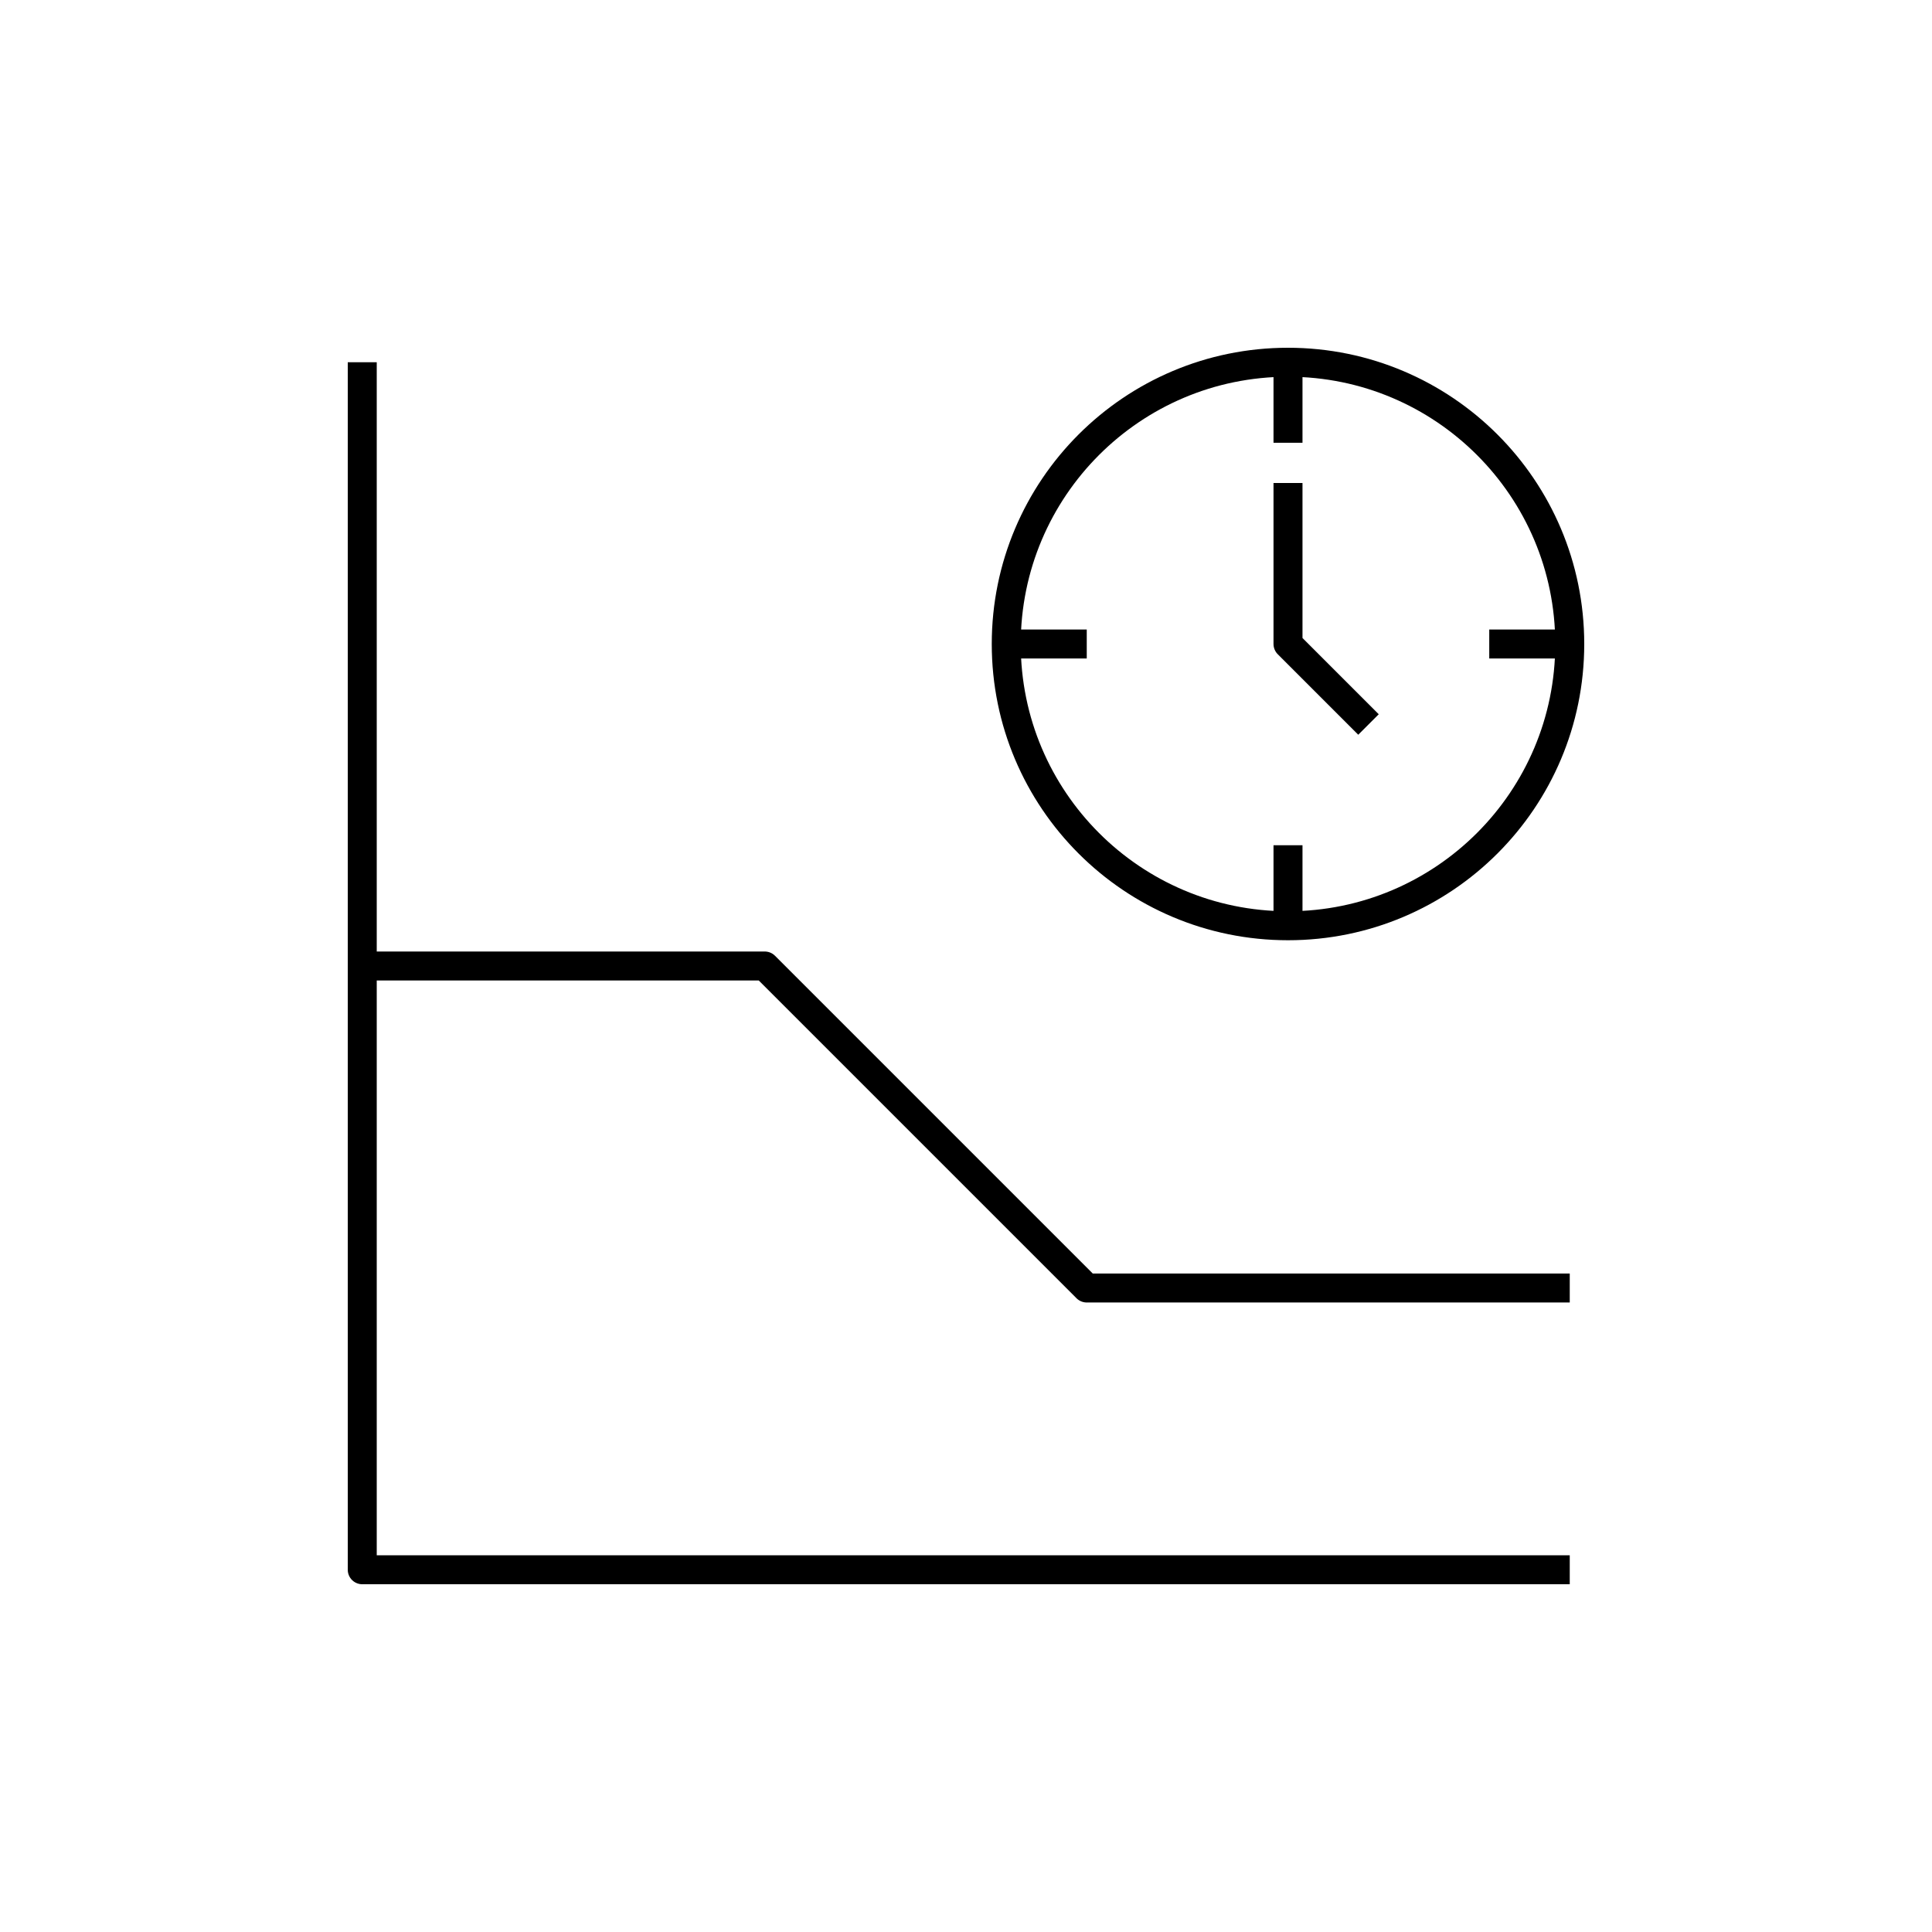
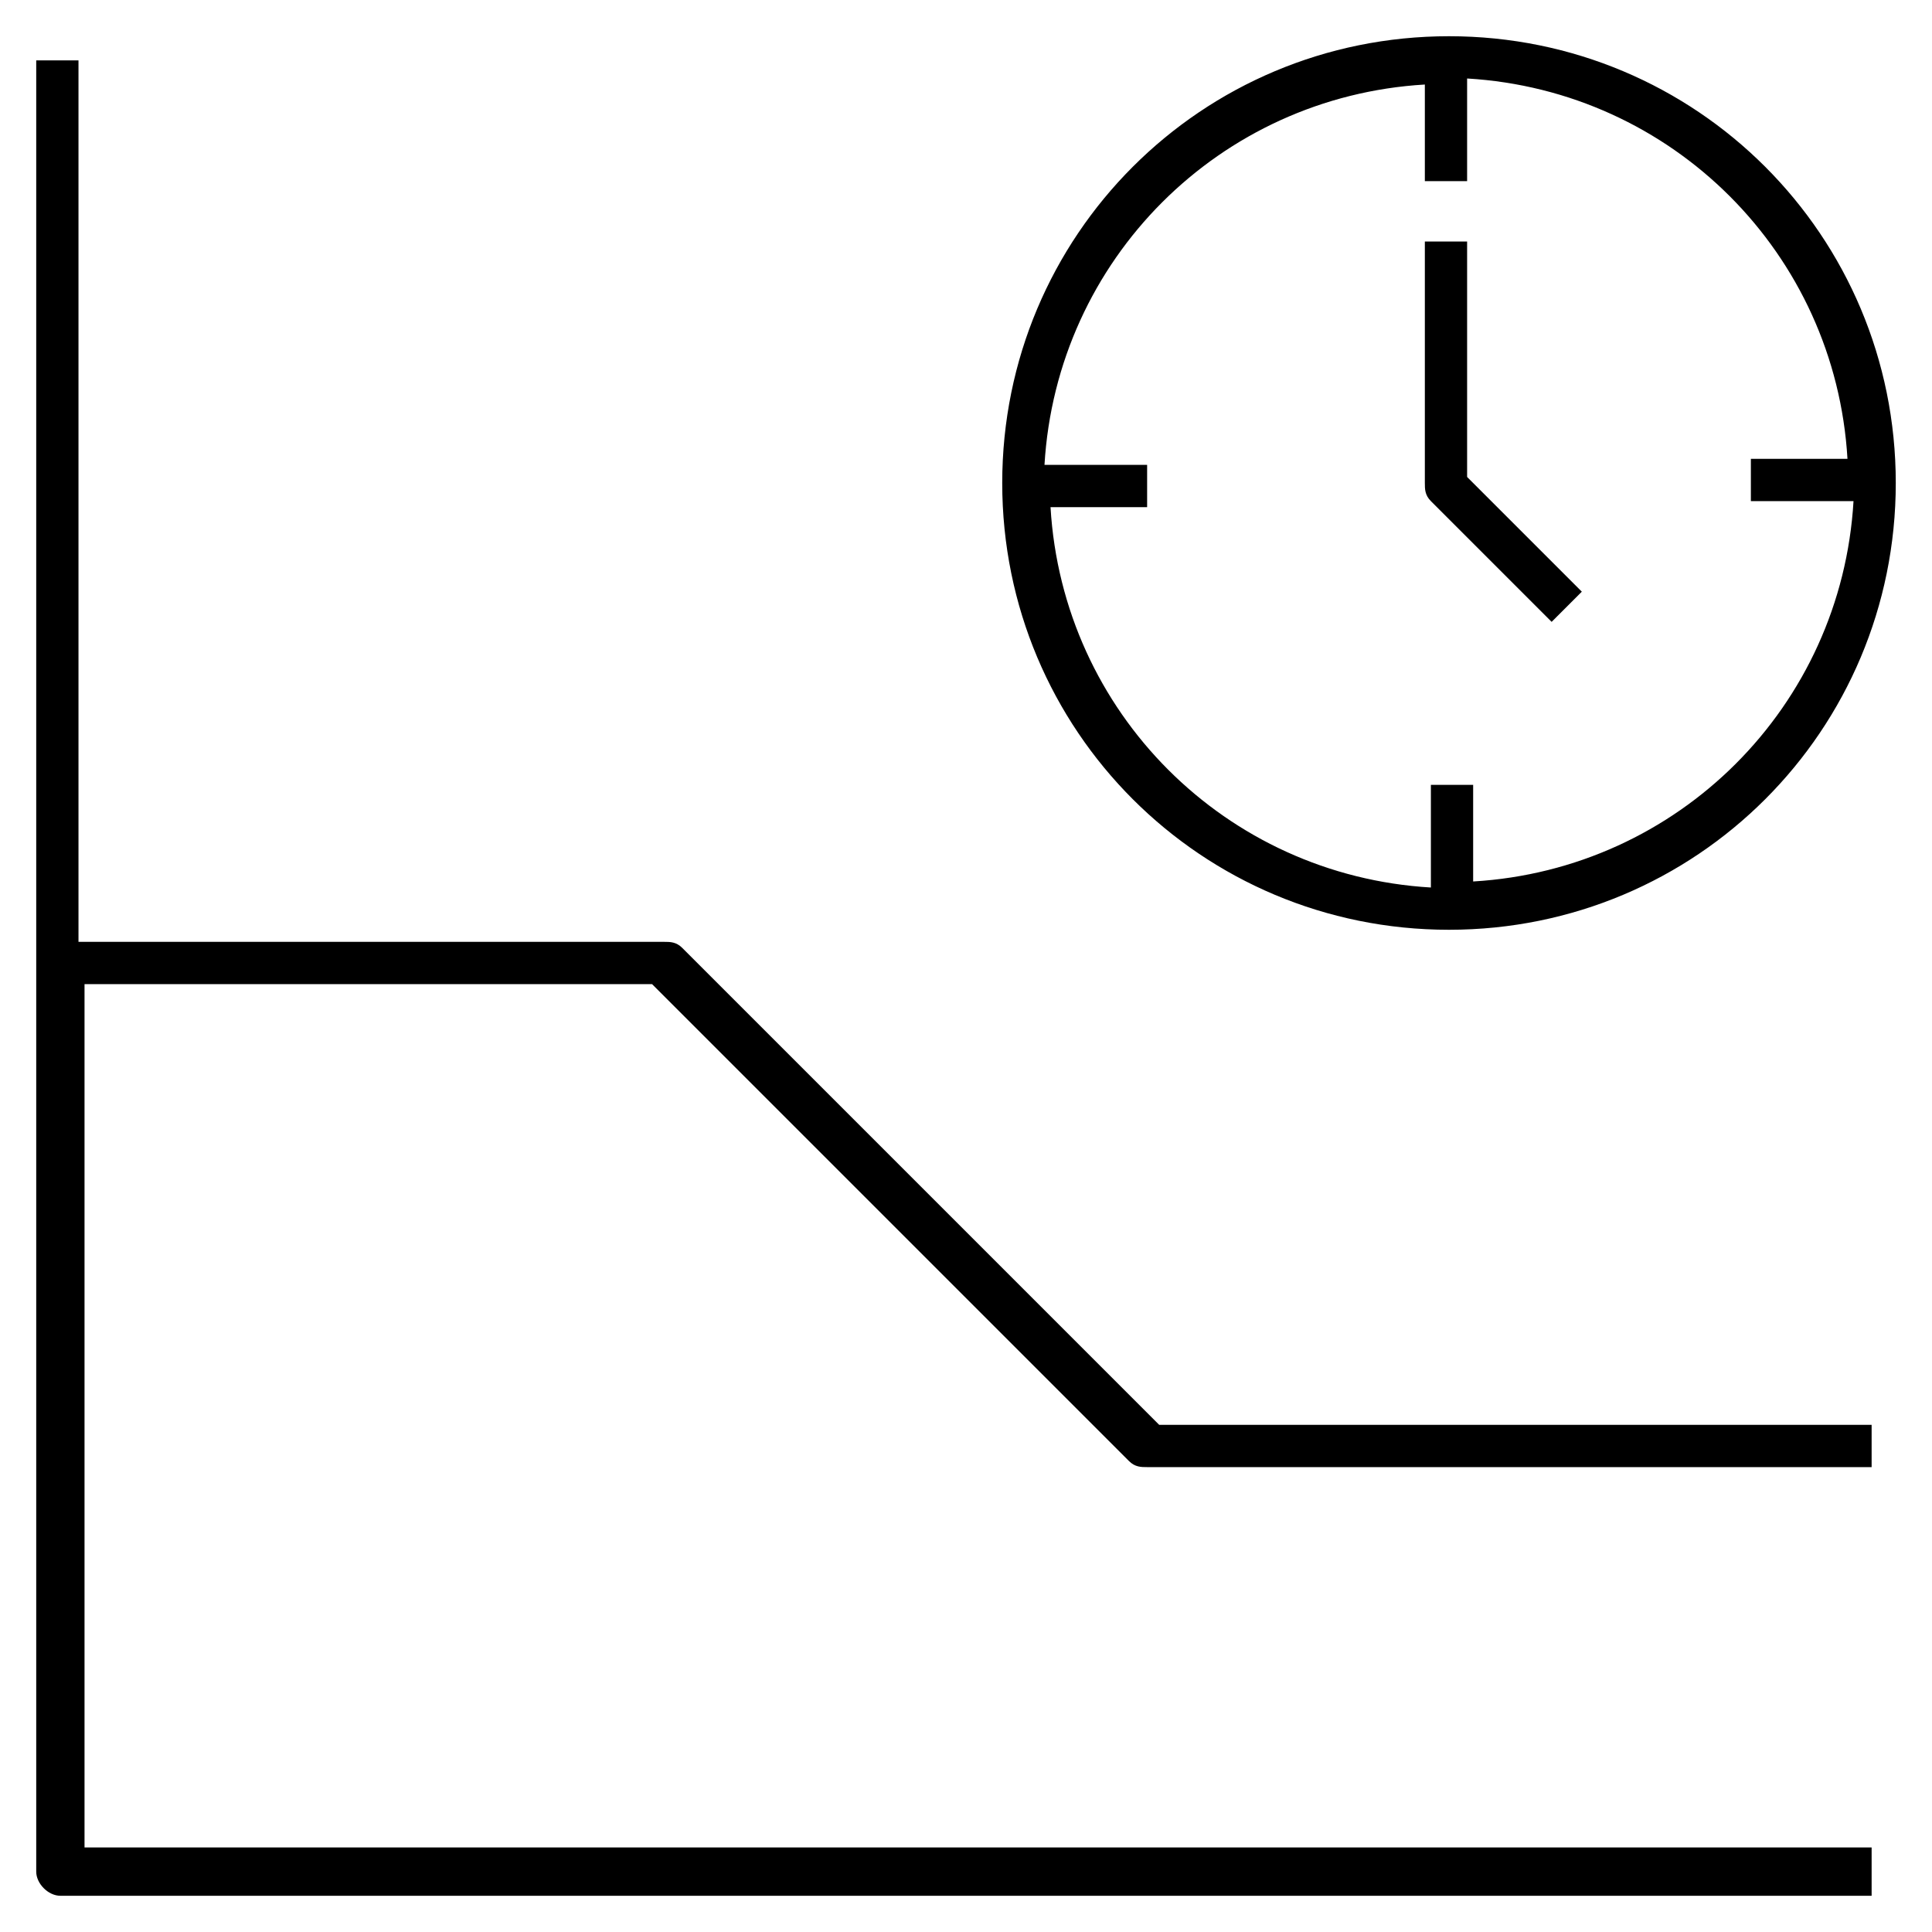
- <svg xmlns="http://www.w3.org/2000/svg" version="1.1" x="0px" y="0px" viewBox="0 0 48 48" style="enable-background:new 0 0 48 48;" xml:space="preserve">
-   <g id="time--plot">
-     <path id="time--plot_1_" style="fill:none;stroke:#000000;stroke-width:0.72;stroke-linejoin:round;stroke-miterlimit:10;" d="   M39,39H9V9 M9,24h10l8,8h12 M25,16c0,3.866,3.134,7,7,7s7-3.134,7-7s-3.134-7-7-7S25,12.134,25,16z M32,9v2 M25,16h2 M39,16h-2    M32,23v-2 M32,12v4l2,2" />
-   </g>
-   <g id="Layer_1">
- </g>
+ <svg xmlns="http://www.w3.org/2000/svg" version="1.1" id="Layer_1" x="0px" y="0px" viewBox="0 0 32 32" style="enable-background:new 0 0 32 32;" xml:space="preserve">
+   <path id="time--plot_1_" d="M31,31.4H1c-0.2,0-0.4-0.2-0.4-0.4V1h0.7v14.6H11c0.1,0,0.2,0,0.3,0.1l7.9,7.9H31v0.7H19  c-0.1,0-0.2,0-0.3-0.1l-7.9-7.9H1.4v14.3H31V31.4z M24,15.4c-4.1,0-7.4-3.3-7.4-7.4s3.3-7.4,7.4-7.4s7.4,3.3,7.4,7.4  S28.1,15.4,24,15.4z M17.4,8.4c0.2,3.4,2.9,6.1,6.3,6.3V13h0.7v1.6c3.4-0.2,6.1-2.9,6.3-6.3H29V7.6h1.6c-0.2-3.4-2.9-6.1-6.3-6.3V3  h-0.7V1.4c-3.4,0.2-6.1,2.9-6.3,6.3H19v0.7L17.4,8.4L17.4,8.4z M25.7,10.3l-2-2c-0.1-0.1-0.1-0.2-0.1-0.3V4h0.7v3.9l1.9,1.9  L25.7,10.3z" />
+   <rect id="_Transparent_Rectangle" style="fill:none;" width="32" height="32" />
</svg>
